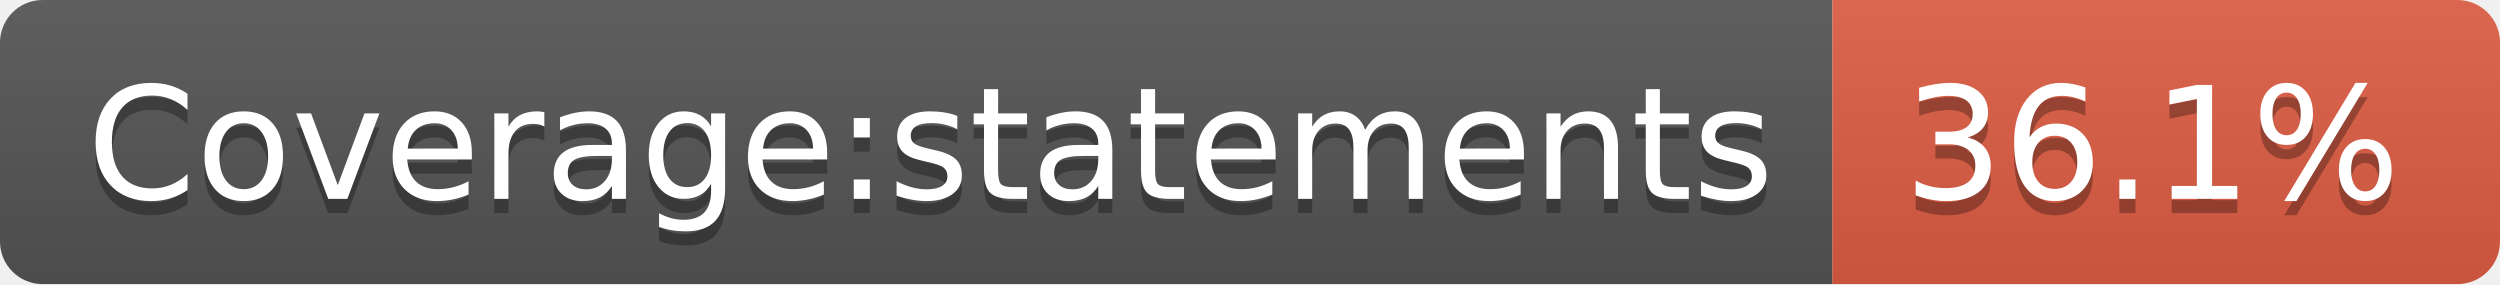
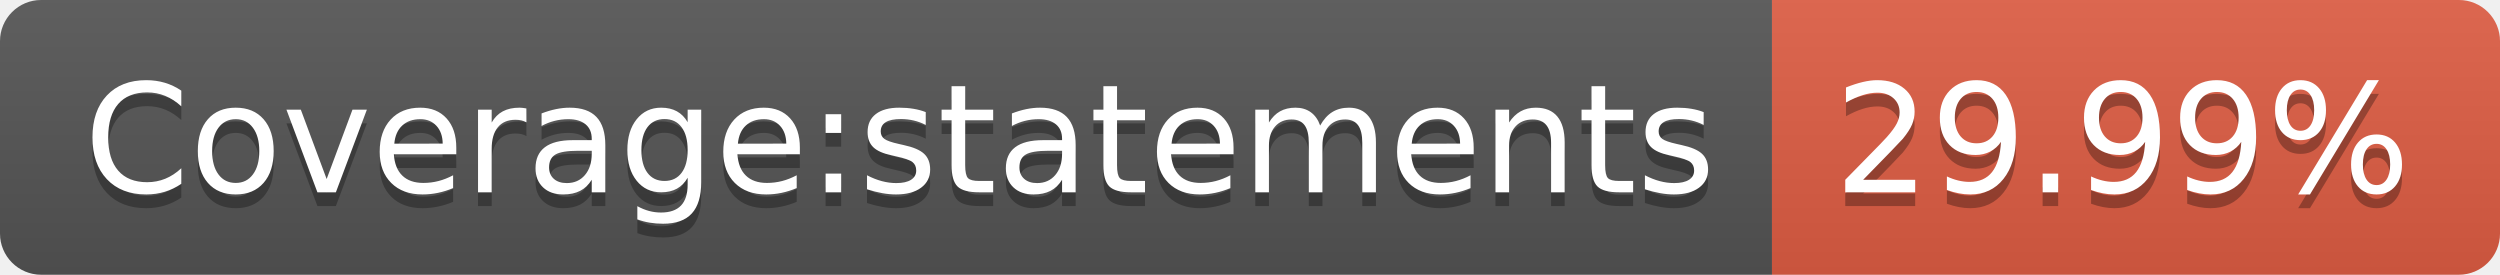
- <svg xmlns="http://www.w3.org/2000/svg" width="176" height="20" role="img" aria-label="Coverage:statements: 36.1%">
+ <svg xmlns="http://www.w3.org/2000/svg" width="182" height="20" role="img" aria-label="Coverage:statements: 29.99%">
  <linearGradient id="s" x2="0" y2="100%">
    <stop offset="0" stop-color="#bbb" stop-opacity=".1" />
    <stop offset="1" stop-opacity=".1" />
  </linearGradient>
  <clipPath id="r">
-     <rect width="176" height="20" rx="3" fill="#fff" />
+     <rect width="182" height="20" rx="3" fill="#fff" />
  </clipPath>
  <g clip-path="url(#r)">
    <rect width="129" height="20" fill="#555" />
-     <rect x="129" width="47" height="20" fill="#e05d44" />
-     <rect width="176" height="20" fill="url(#s)" />
+     <rect x="129" width="53" height="20" fill="#e05d44" />
+     <rect width="182" height="20" fill="url(#s)" />
  </g>
  <g fill="#fff" text-anchor="middle" font-family="Verdana,Geneva,DejaVu Sans,sans-serif" text-rendering="geometricPrecision" font-size="110">
    <text aria-hidden="true" x="655" y="150" fill="#010101" fill-opacity=".3" transform="scale(.1)" textLength="1190">Coverage:statements</text>
    <text x="655" y="140" transform="scale(.1)" fill="#fff" textLength="1190">Coverage:statements</text>
-     <text aria-hidden="true" x="1515" y="150" fill="#010101" fill-opacity=".3" transform="scale(.1)" textLength="370">36.1%</text>
-     <text x="1515" y="140" transform="scale(.1)" fill="#fff" textLength="370">36.1%</text>
+     <text aria-hidden="true" x="1545" y="150" fill="#010101" fill-opacity=".3" transform="scale(.1)" textLength="430">29.99%</text>
+     <text x="1545" y="140" transform="scale(.1)" fill="#fff" textLength="430">29.99%</text>
  </g>
</svg>
